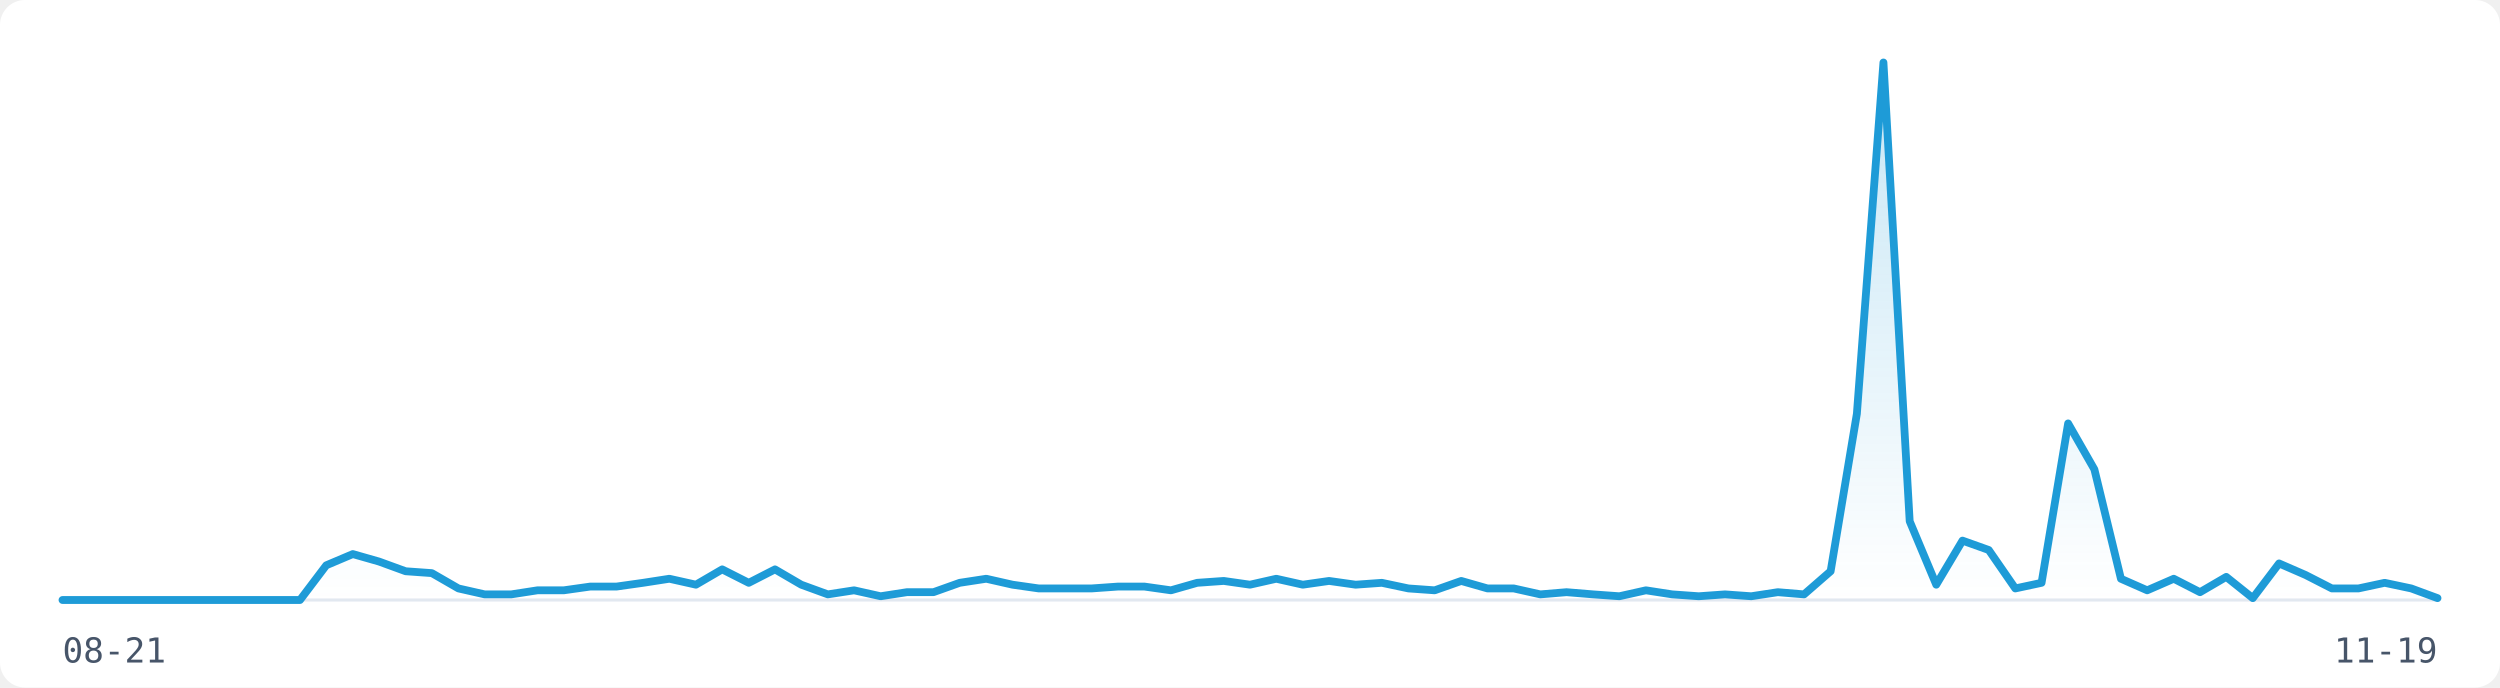
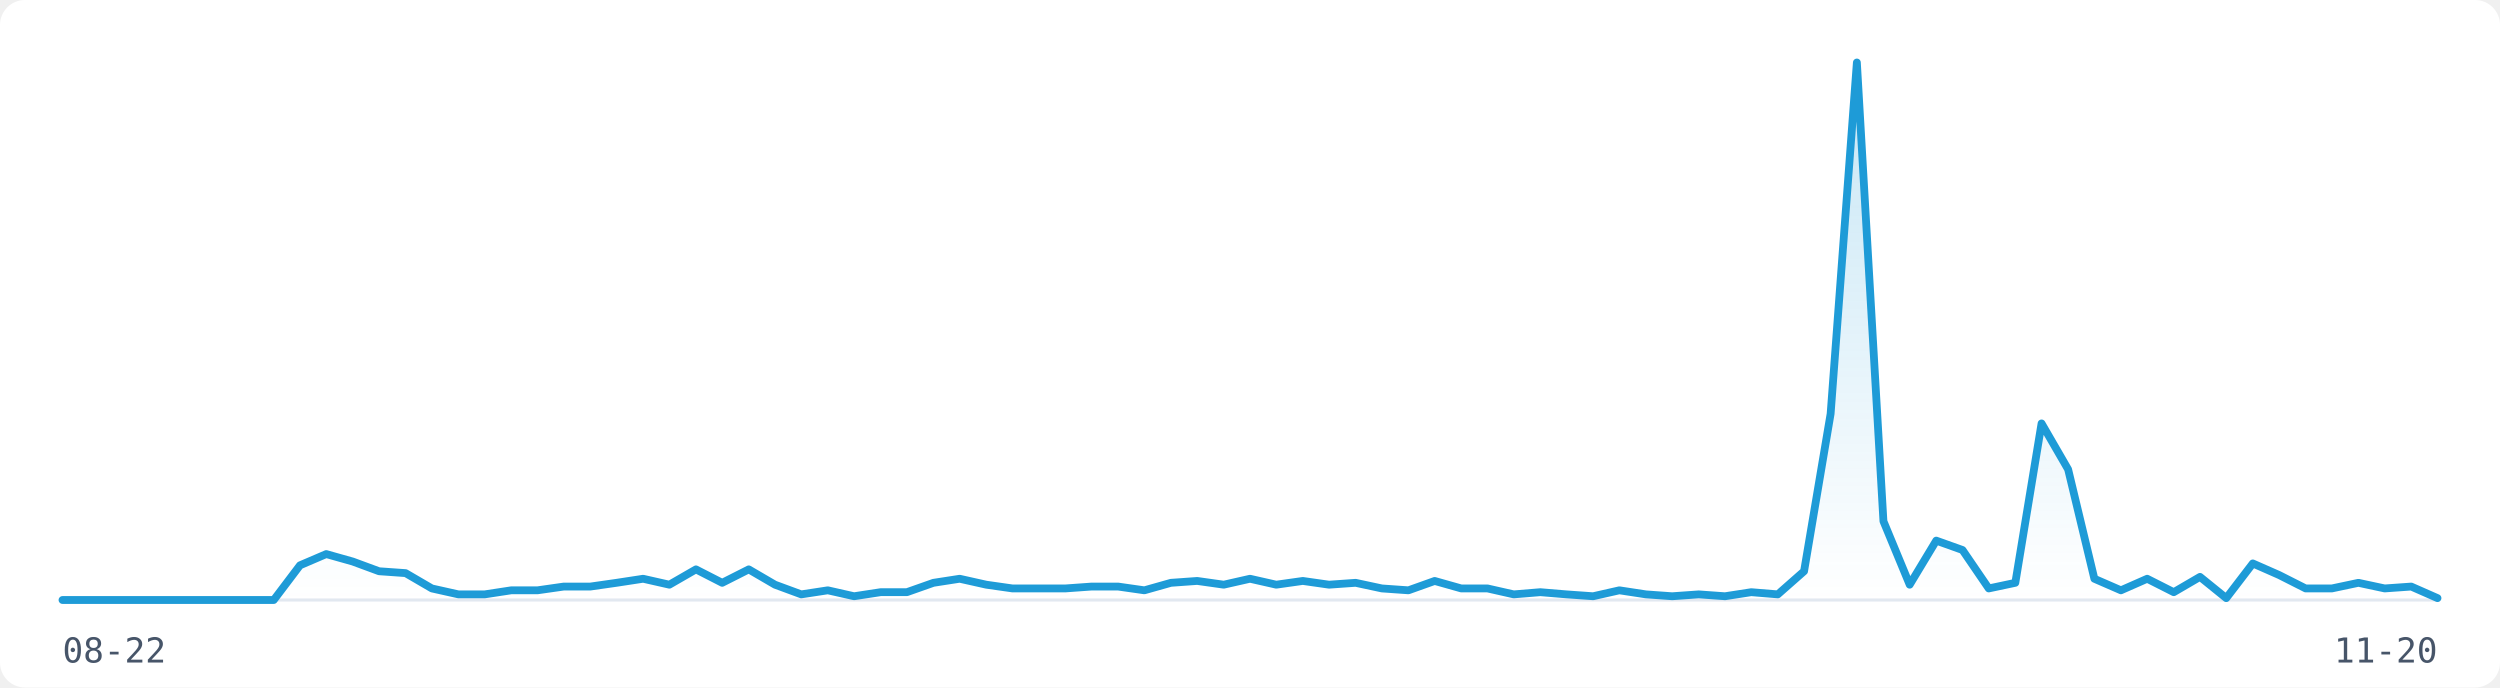
<svg xmlns="http://www.w3.org/2000/svg" width="800" height="220" viewBox="0 0 800 220" role="img" aria-label="Visitor traffic over the last 91 days">
  <rect width="800" height="220" fill="#FFFFFF" rx="8" />
  <line x1="20" y1="192" x2="780" y2="192" stroke="#E2E8F0" stroke-width="1" />
  <defs>
    <linearGradient id="fill-light" x1="0" y1="0" x2="0" y2="1">
      <stop offset="0%" stop-color="rgba(30,155,215,0.25)" />
      <stop offset="100%" stop-color="rgba(30,155,215,0)" />
    </linearGradient>
  </defs>
-   <path d="M20.0,192.0 L28.4,192.0 L36.9,192.0 L45.3,192.0 L53.8,192.0 L62.2,192.0 L70.7,192.0 L79.1,192.0 L87.6,192.0 L96.0,192.0 L104.4,180.9 L112.9,177.3 L121.3,179.7 L129.8,182.8 L138.2,183.4 L146.7,188.3 L155.1,190.2 L163.6,190.2 L172.0,188.9 L180.4,188.9 L188.9,187.7 L197.3,187.7 L205.8,186.5 L214.2,185.2 L222.7,187.1 L231.1,182.2 L239.6,186.5 L248.0,182.2 L256.4,187.1 L264.9,190.2 L273.3,188.9 L281.8,190.8 L290.2,189.5 L298.7,189.5 L307.1,186.5 L315.6,185.2 L324.0,187.1 L332.4,188.3 L340.9,188.3 L349.3,188.3 L357.8,187.7 L366.2,187.7 L374.7,188.9 L383.1,186.5 L391.6,185.9 L400.0,187.1 L408.4,185.2 L416.9,187.1 L425.3,185.9 L433.8,187.1 L442.2,186.5 L450.7,188.3 L459.1,188.9 L467.6,185.9 L476.0,188.3 L484.4,188.3 L492.9,190.2 L501.3,189.5 L509.8,190.2 L518.2,190.8 L526.7,188.9 L535.1,190.2 L543.6,190.8 L552.0,190.2 L560.4,190.8 L568.9,189.5 L577.3,190.2 L585.8,182.8 L594.2,132.4 L602.7,20.0 L611.1,166.8 L619.6,187.1 L628.0,173.0 L636.4,176.0 L644.9,188.3 L653.3,186.5 L661.8,135.5 L670.2,150.2 L678.7,185.2 L687.1,188.9 L695.6,185.2 L704.0,189.5 L712.4,184.6 L720.9,191.4 L729.3,180.3 L737.8,184.0 L746.2,188.3 L754.7,188.3 L763.1,186.5 L771.6,188.3 L780.0,191.4 L780.0,192 L20.0,192 Z" fill="url(#fill-light)" stroke="none" />
-   <path d="M20.0,192.0 L28.4,192.0 L36.9,192.0 L45.3,192.0 L53.8,192.0 L62.2,192.0 L70.7,192.0 L79.1,192.0 L87.6,192.0 L96.0,192.0 L104.4,180.9 L112.9,177.3 L121.3,179.7 L129.8,182.8 L138.2,183.4 L146.7,188.3 L155.1,190.2 L163.6,190.2 L172.0,188.9 L180.4,188.9 L188.9,187.7 L197.3,187.7 L205.8,186.5 L214.2,185.2 L222.7,187.1 L231.1,182.2 L239.6,186.5 L248.0,182.2 L256.4,187.1 L264.9,190.2 L273.3,188.9 L281.8,190.8 L290.2,189.5 L298.7,189.5 L307.1,186.5 L315.6,185.2 L324.0,187.1 L332.4,188.3 L340.9,188.3 L349.3,188.3 L357.8,187.7 L366.2,187.7 L374.7,188.9 L383.1,186.5 L391.6,185.9 L400.0,187.1 L408.4,185.2 L416.9,187.1 L425.3,185.9 L433.8,187.1 L442.2,186.5 L450.7,188.3 L459.1,188.9 L467.6,185.9 L476.0,188.3 L484.4,188.3 L492.9,190.2 L501.3,189.5 L509.8,190.2 L518.2,190.8 L526.7,188.9 L535.1,190.2 L543.6,190.8 L552.0,190.2 L560.4,190.8 L568.9,189.5 L577.3,190.2 L585.8,182.8 L594.2,132.4 L602.7,20.0 L611.1,166.8 L619.6,187.1 L628.0,173.0 L636.4,176.0 L644.9,188.3 L653.3,186.5 L661.8,135.5 L670.2,150.2 L678.7,185.2 L687.1,188.9 L695.6,185.2 L704.0,189.5 L712.4,184.6 L720.9,191.4 L729.3,180.3 L737.8,184.0 L746.2,188.3 L754.7,188.3 L763.1,186.5 L771.6,188.3 L780.0,191.4" fill="none" stroke="#1E9BD7" stroke-width="2.5" stroke-linejoin="round" stroke-linecap="round" />
-   <text x="20" y="212" font-family="monospace" font-size="11" fill="#475569">08-21</text>
-   <text x="780" y="212" font-family="monospace" font-size="11" fill="#475569" text-anchor="end">11-19</text>
+   <path d="M20.0,192.0 L28.4,192.0 L36.9,192.0 L45.3,192.0 L53.8,192.0 L62.2,192.0 L70.7,192.0 L79.1,192.0 L87.6,192.0 L96.0,180.9 L104.4,177.3 L112.9,179.7 L121.3,182.8 L129.8,183.4 L138.2,188.3 L146.7,190.2 L155.1,190.2 L163.6,188.9 L172.0,188.9 L180.4,187.7 L188.9,187.7 L197.3,186.5 L205.8,185.2 L214.2,187.1 L222.7,182.2 L231.1,186.5 L239.6,182.2 L248.0,187.1 L256.4,190.2 L264.9,188.9 L273.3,190.8 L281.8,189.5 L290.2,189.5 L298.7,186.5 L307.1,185.2 L315.6,187.1 L324.0,188.3 L332.4,188.3 L340.9,188.3 L349.3,187.7 L357.8,187.7 L366.2,188.9 L374.7,186.5 L383.1,185.9 L391.6,187.1 L400.0,185.2 L408.4,187.1 L416.9,185.9 L425.3,187.1 L433.8,186.5 L442.2,188.3 L450.7,188.9 L459.1,185.9 L467.6,188.3 L476.0,188.3 L484.4,190.2 L492.9,189.5 L501.3,190.2 L509.8,190.8 L518.2,188.9 L526.7,190.2 L535.1,190.8 L543.6,190.2 L552.0,190.8 L560.4,189.5 L568.9,190.2 L577.3,182.8 L585.8,132.4 L594.2,20.0 L602.7,166.8 L611.1,187.1 L619.6,173.0 L628.0,176.0 L636.4,188.3 L644.9,186.5 L653.3,135.5 L661.8,150.2 L670.2,185.2 L678.7,188.9 L687.1,185.2 L695.6,189.5 L704.0,184.6 L712.4,191.4 L720.9,180.3 L729.3,184.0 L737.8,188.3 L746.2,188.3 L754.7,186.5 L763.1,188.3 L771.6,187.7 L780.0,191.4 L780.0,192 L20.0,192 Z" fill="url(#fill-light)" stroke="none" />
+   <path d="M20.0,192.0 L28.4,192.0 L36.9,192.0 L45.3,192.0 L53.8,192.0 L62.2,192.0 L70.7,192.0 L79.1,192.0 L87.6,192.0 L96.0,180.9 L104.4,177.3 L112.9,179.7 L121.3,182.8 L129.8,183.4 L138.2,188.3 L146.7,190.2 L155.1,190.2 L163.6,188.9 L172.0,188.9 L180.4,187.7 L188.9,187.7 L197.3,186.5 L205.8,185.2 L214.2,187.1 L222.7,182.2 L231.1,186.5 L239.6,182.2 L248.0,187.1 L256.4,190.2 L264.9,188.9 L273.3,190.8 L281.8,189.5 L290.2,189.5 L298.7,186.5 L307.1,185.2 L315.6,187.1 L324.0,188.3 L332.4,188.3 L340.9,188.3 L349.3,187.7 L357.8,187.7 L366.2,188.9 L374.7,186.5 L383.1,185.9 L391.6,187.1 L400.0,185.2 L408.4,187.1 L416.9,185.9 L425.3,187.1 L433.8,186.5 L442.2,188.3 L450.7,188.9 L459.1,185.9 L467.6,188.3 L476.0,188.3 L484.4,190.2 L492.9,189.5 L501.3,190.2 L509.8,190.8 L518.2,188.9 L526.7,190.2 L535.1,190.8 L543.6,190.2 L552.0,190.8 L560.4,189.5 L568.9,190.2 L577.3,182.8 L585.8,132.4 L594.2,20.0 L602.7,166.8 L611.1,187.1 L619.6,173.0 L628.0,176.0 L636.4,188.3 L644.9,186.5 L653.3,135.5 L661.8,150.2 L670.2,185.2 L678.7,188.9 L687.1,185.2 L695.6,189.5 L704.0,184.6 L712.4,191.4 L720.9,180.3 L729.3,184.0 L737.8,188.3 L746.2,188.3 L754.7,186.5 L763.1,188.3 L771.6,187.7 L780.0,191.4" fill="none" stroke="#1E9BD7" stroke-width="2.5" stroke-linejoin="round" stroke-linecap="round" />
+   <text x="20" y="212" font-family="monospace" font-size="11" fill="#475569">08-22</text>
+   <text x="780" y="212" font-family="monospace" font-size="11" fill="#475569" text-anchor="end">11-20</text>
</svg>
